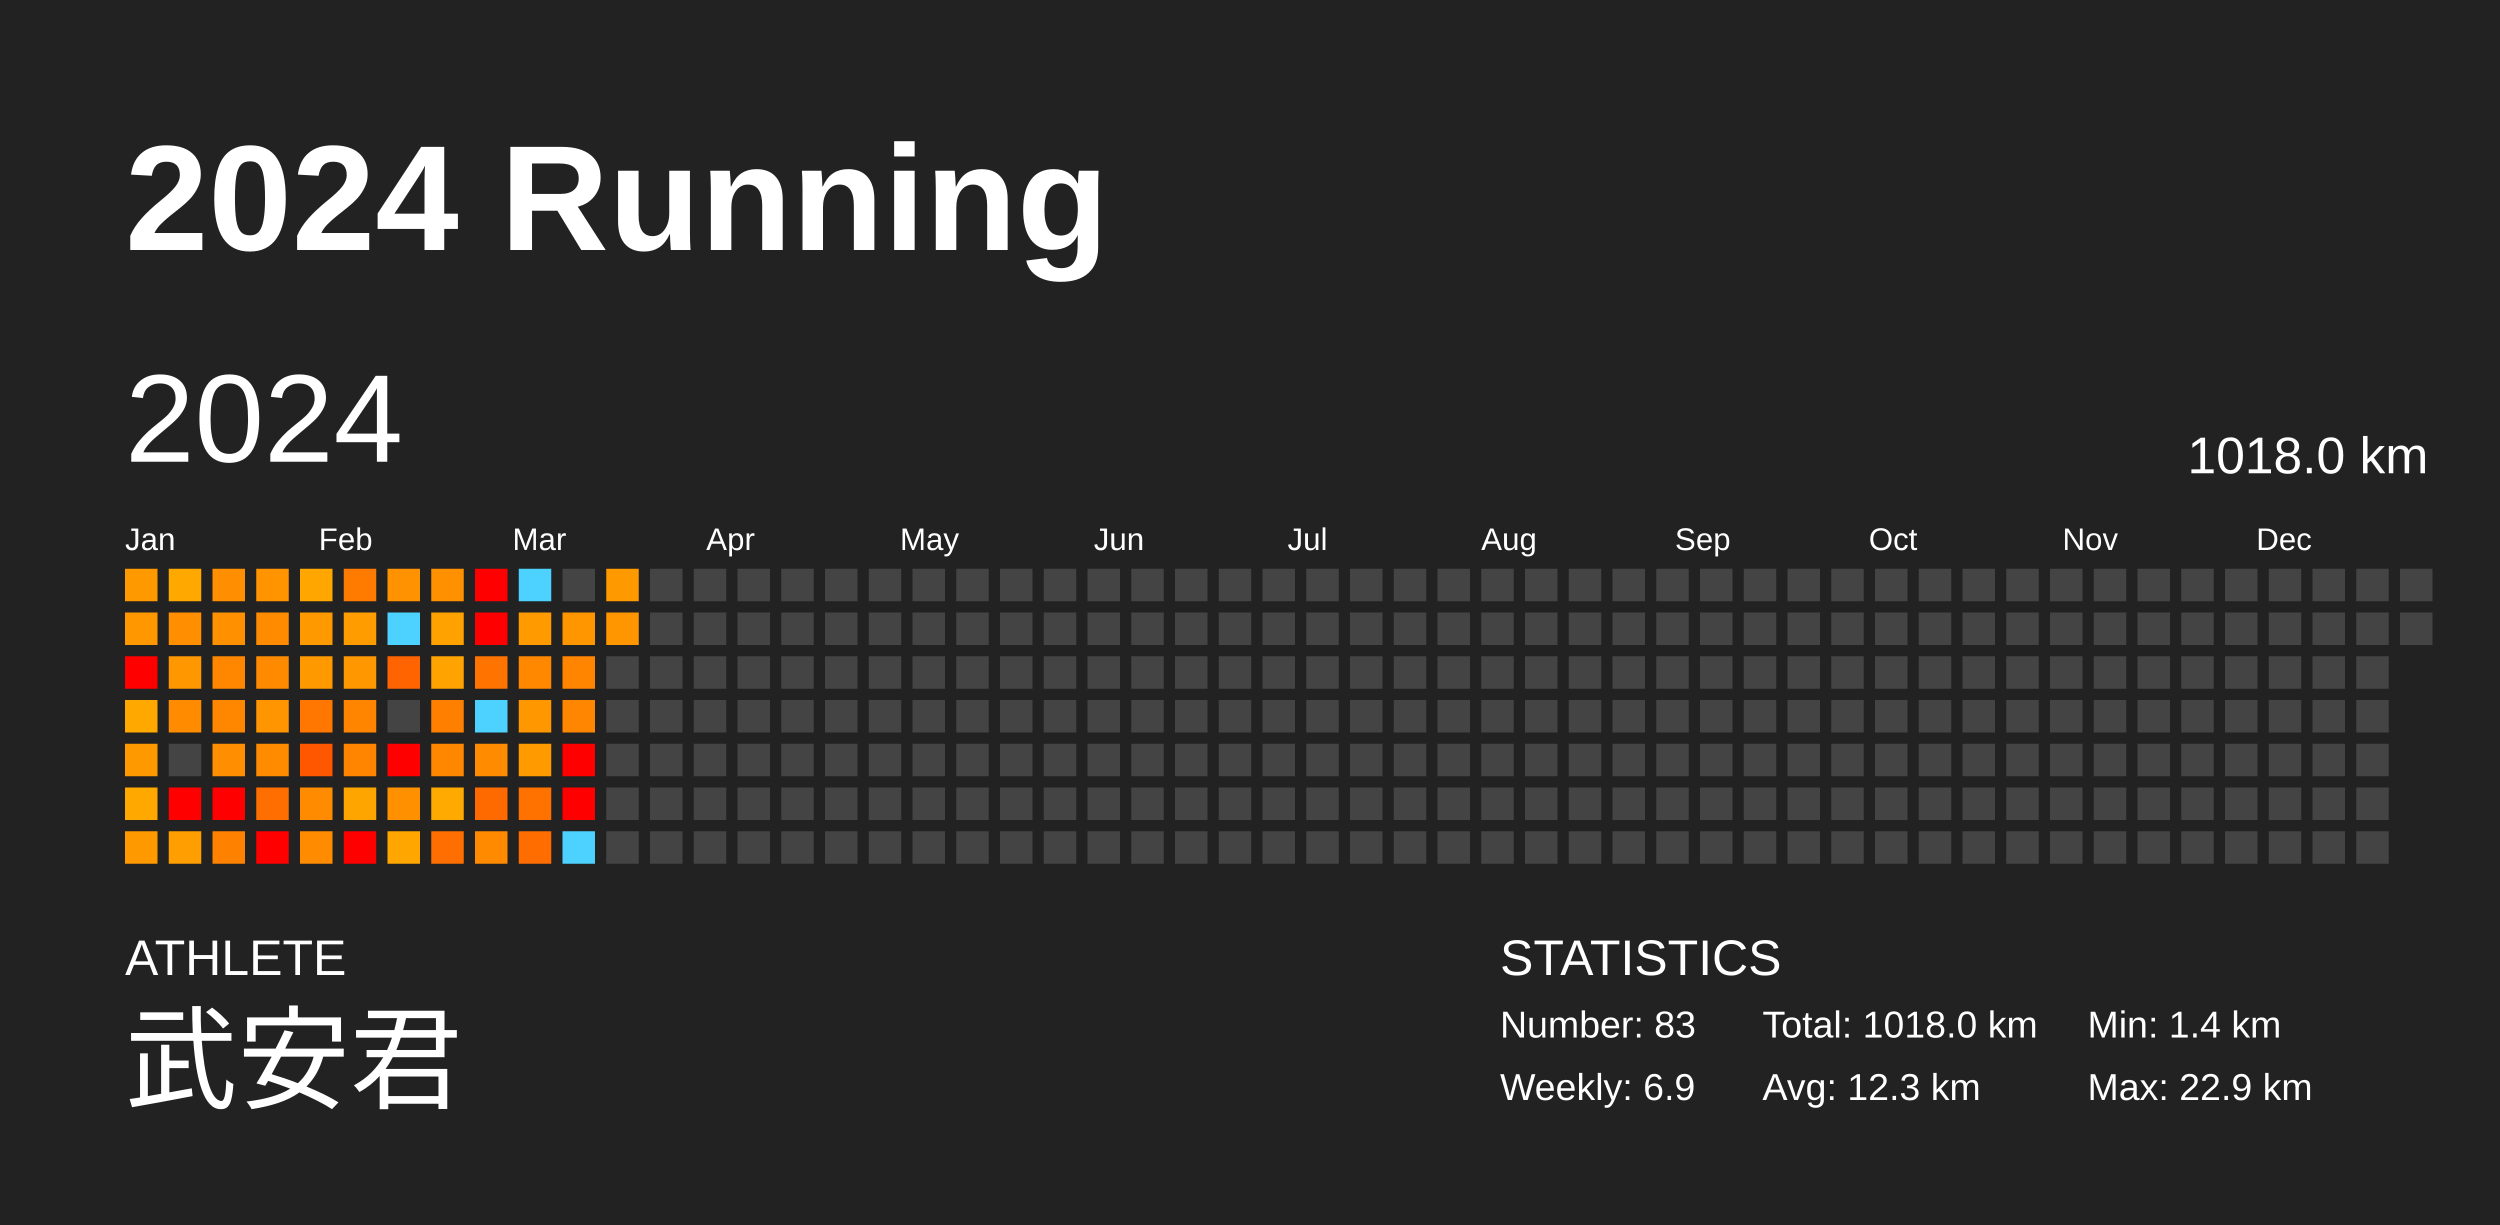
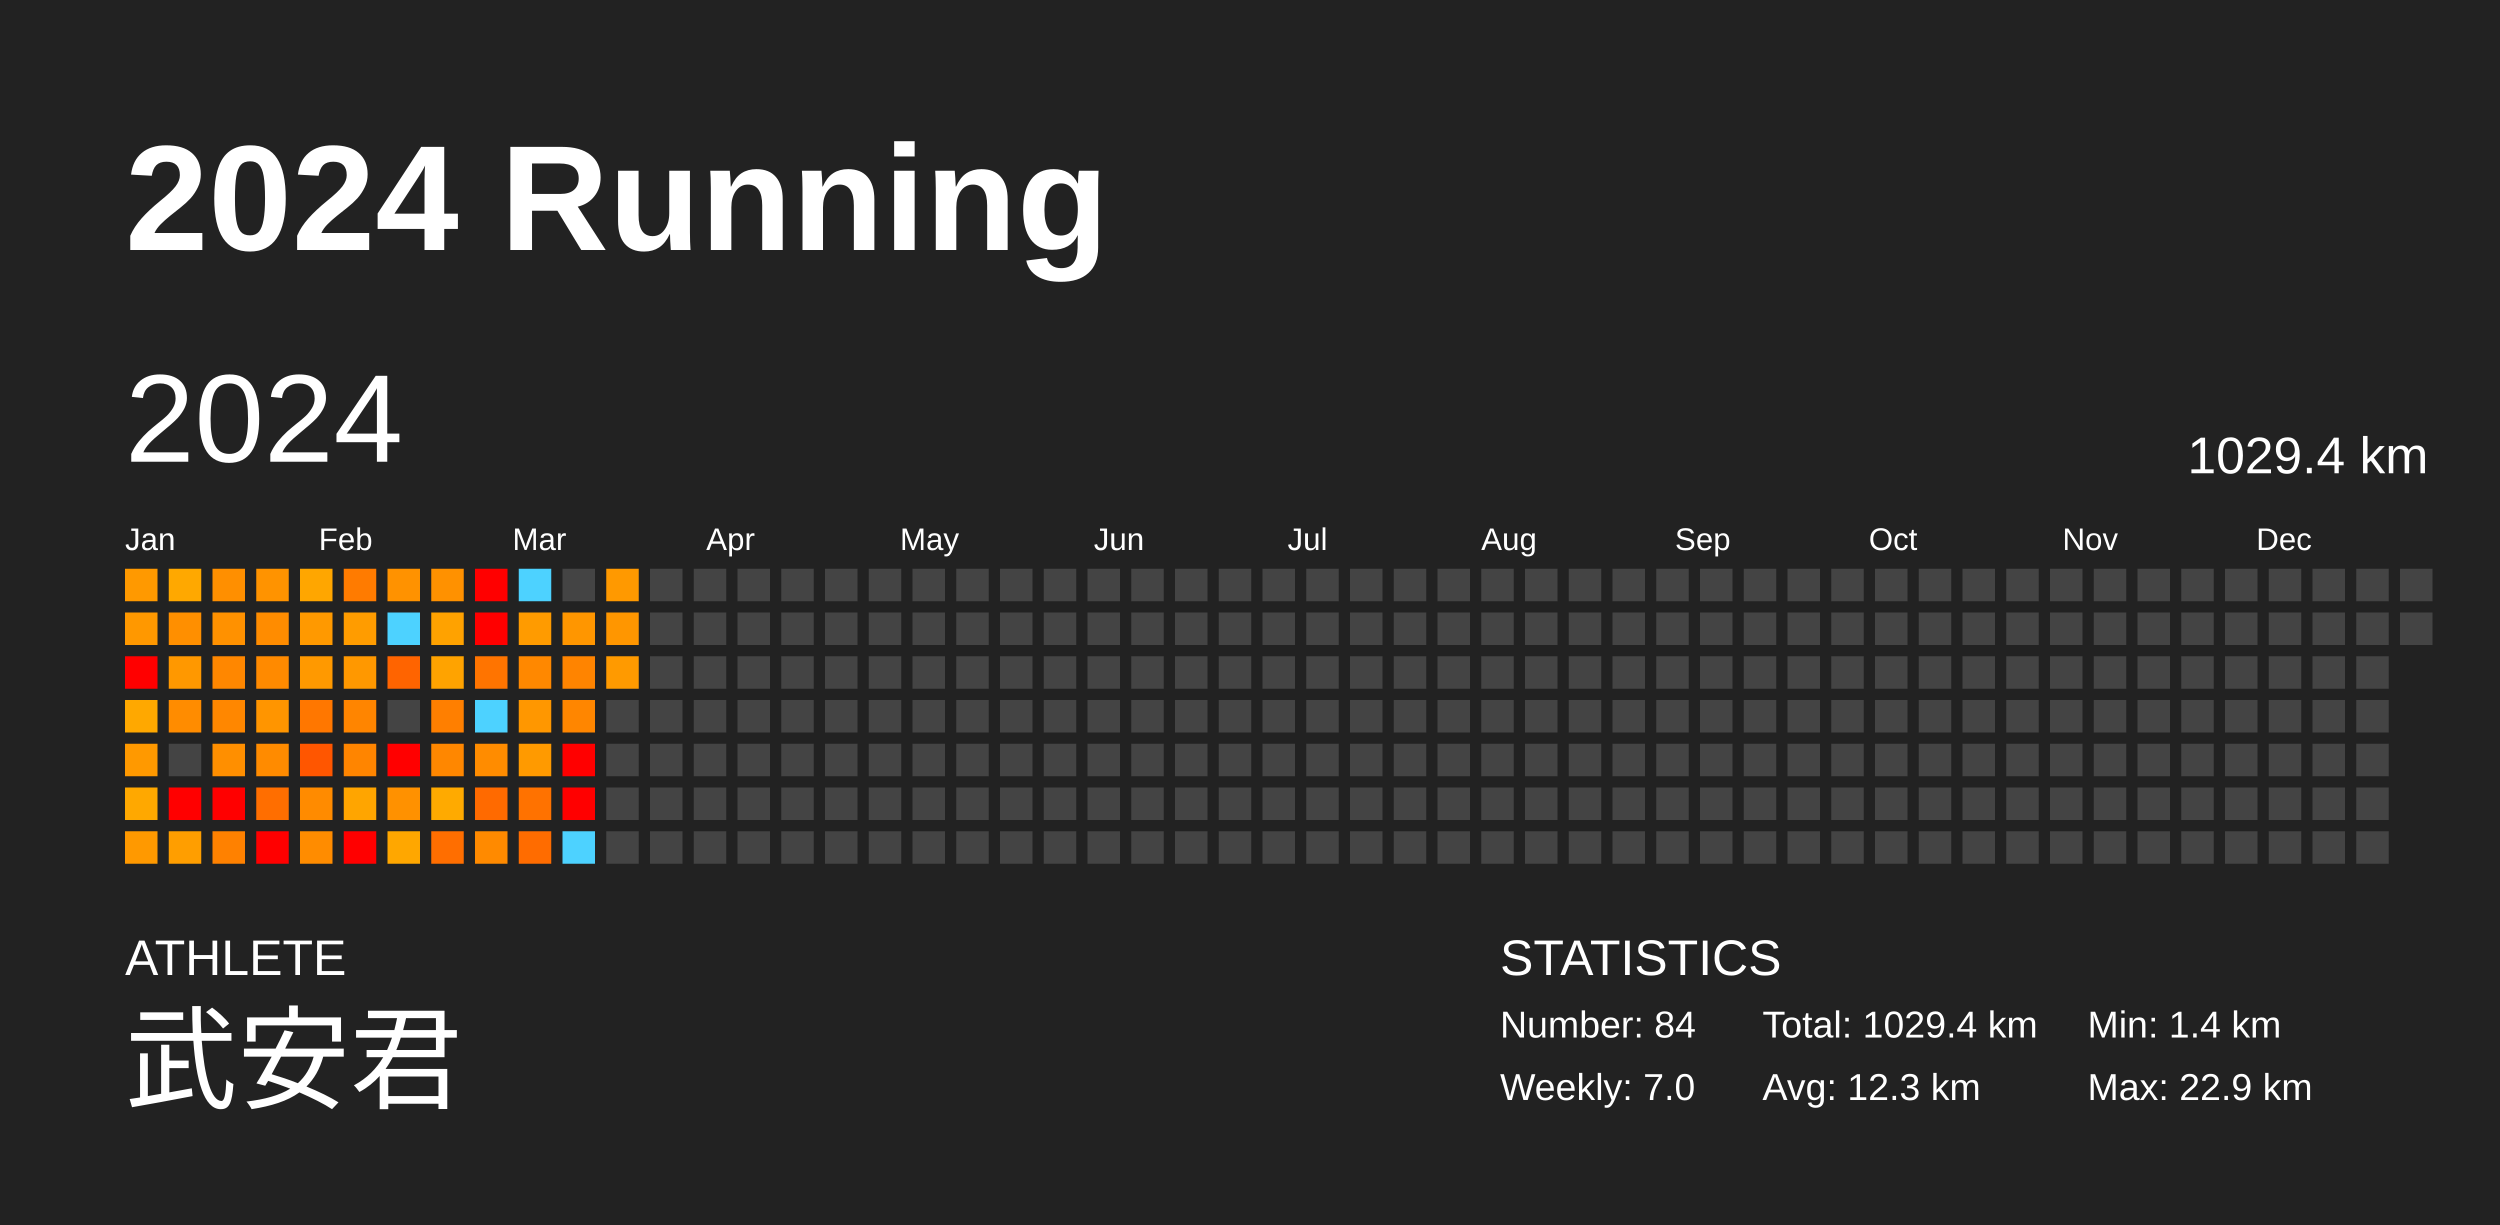
<svg xmlns="http://www.w3.org/2000/svg" baseProfile="full" height="98mm" version="1.1" viewBox="0,0,200,98" width="200mm">
  <defs />
  <rect fill="#222222" height="98" width="200" x="0" y="0" />
  <text fill="#FFFFFF" style="font-size:12px; font-family:Arial; font-weight:bold;" x="10" y="20">2024 Running</text>
  <text fill="#FFFFFF" style="font-size:4px; font-family:Arial" x="10" y="78">ATHLETE</text>
  <text fill="#FFFFFF" style="font-size:9px; font-family:Arial" x="10" y="88">武安君</text>
  <text fill="#FFFFFF" style="font-size:4px; font-family:Arial" x="120" y="78">STATISTICS</text>
-   <text fill="#FFFFFF" style="font-size:3px; font-family:Arial" x="120" y="83">Number: 83</text>
-   <text fill="#FFFFFF" style="font-size:3px; font-family:Arial" x="120" y="88">Weekly: 6.9</text>
-   <text fill="#FFFFFF" style="font-size:3px; font-family:Arial" x="141" y="83">Total: 1018.0 km</text>
+   <text fill="#FFFFFF" style="font-size:3px; font-family:Arial" x="120" y="83">Number: 84</text>
+   <text fill="#FFFFFF" style="font-size:3px; font-family:Arial" x="120" y="88">Weekly: 7.0</text>
+   <text fill="#FFFFFF" style="font-size:3px; font-family:Arial" x="141" y="83">Total: 1029.4 km</text>
  <text fill="#FFFFFF" style="font-size:3px; font-family:Arial" x="141" y="88">Avg: 12.3 km</text>
  <text fill="#FFFFFF" style="font-size:3px; font-family:Arial" x="167" y="83">Min: 1.4 km</text>
  <text fill="#FFFFFF" style="font-size:3px; font-family:Arial" x="167" y="88">Max: 22.9 km</text>
  <text dominant-baseline="hanging" fill="#FFFFFF" style="font-size:10.0px; font-family:Arial;" x="10" y="30">2024</text>
-   <text dominant-baseline="hanging" fill="#FFFFFF" style="font-size:4.125px; font-family:Arial;" x="175" y="35">1018.0 km</text>
+   <text dominant-baseline="hanging" fill="#FFFFFF" style="font-size:4.125px; font-family:Arial;" x="175" y="35">1029.4 km</text>
  <text fill="#FFFFFF" style="font-size:2.5px; font-family:Arial" x="10.0" y="44">Jan</text>
  <text fill="#FFFFFF" style="font-size:2.5px; font-family:Arial" x="25.5" y="44">Feb</text>
  <text fill="#FFFFFF" style="font-size:2.5px; font-family:Arial" x="41.0" y="44">Mar</text>
  <text fill="#FFFFFF" style="font-size:2.5px; font-family:Arial" x="56.5" y="44">Apr</text>
  <text fill="#FFFFFF" style="font-size:2.5px; font-family:Arial" x="72.0" y="44">May</text>
  <text fill="#FFFFFF" style="font-size:2.5px; font-family:Arial" x="87.5" y="44">Jun</text>
  <text fill="#FFFFFF" style="font-size:2.5px; font-family:Arial" x="103.0" y="44">Jul</text>
  <text fill="#FFFFFF" style="font-size:2.5px; font-family:Arial" x="118.5" y="44">Aug</text>
  <text fill="#FFFFFF" style="font-size:2.5px; font-family:Arial" x="134.0" y="44">Sep</text>
  <text fill="#FFFFFF" style="font-size:2.5px; font-family:Arial" x="149.5" y="44">Oct</text>
  <text fill="#FFFFFF" style="font-size:2.5px; font-family:Arial" x="165.0" y="44">Nov</text>
  <text fill="#FFFFFF" style="font-size:2.5px; font-family:Arial" x="180.5" y="44">Dec</text>
  <rect fill="#ff9900" height="2.6" width="2.6" x="10.0" y="45.5" />
  <rect fill="#ff9800" height="2.6" width="2.6" x="10.0" y="49.0" />
  <rect fill="red" height="2.6" width="2.6" x="10.0" y="52.5" />
  <rect fill="#ffa800" height="2.6" width="2.6" x="10.0" y="56.0" />
  <rect fill="#ff9900" height="2.6" width="2.6" x="10.0" y="59.5" />
  <rect fill="#ffa800" height="2.6" width="2.6" x="10.0" y="63.0" />
  <rect fill="#ff9900" height="2.6" width="2.6" x="10.0" y="66.5" />
  <rect fill="#ffa800" height="2.6" width="2.6" x="13.5" y="45.5" />
  <rect fill="#ff8f00" height="2.6" width="2.6" x="13.5" y="49.0" />
  <rect fill="#ff9800" height="2.6" width="2.6" x="13.5" y="52.5" />
  <rect fill="#ff8c00" height="2.6" width="2.6" x="13.5" y="56.0" />
  <rect fill="#444444" height="2.6" width="2.6" x="13.5" y="59.5" />
  <rect fill="red" height="2.6" width="2.6" x="13.5" y="63.0" />
  <rect fill="#ff9e00" height="2.6" width="2.6" x="13.5" y="66.5" />
  <rect fill="#ff8f00" height="2.6" width="2.6" x="17.0" y="45.5" />
  <rect fill="#ff9100" height="2.6" width="2.6" x="17.0" y="49.0" />
  <rect fill="#ff8700" height="2.6" width="2.6" x="17.0" y="52.5" />
  <rect fill="#ff8700" height="2.6" width="2.6" x="17.0" y="56.0" />
  <rect fill="#ff8f00" height="2.6" width="2.6" x="17.0" y="59.5" />
  <rect fill="red" height="2.6" width="2.6" x="17.0" y="63.0" />
  <rect fill="#ff8100" height="2.6" width="2.6" x="17.0" y="66.5" />
  <rect fill="#ff9300" height="2.6" width="2.6" x="20.5" y="45.5" />
  <rect fill="#ff8c00" height="2.6" width="2.6" x="20.5" y="49.0" />
  <rect fill="#ff8a00" height="2.6" width="2.6" x="20.5" y="52.5" />
  <rect fill="#ff9500" height="2.6" width="2.6" x="20.5" y="56.0" />
  <rect fill="#ff8b00" height="2.6" width="2.6" x="20.5" y="59.5" />
  <rect fill="#ff6e00" height="2.6" width="2.6" x="20.5" y="63.0" />
  <rect fill="red" height="2.6" width="2.6" x="20.5" y="66.5" />
  <rect fill="#ffa600" height="2.6" width="2.6" x="24.0" y="45.5" />
  <rect fill="#ff9900" height="2.6" width="2.6" x="24.0" y="49.0" />
  <rect fill="#ff9900" height="2.6" width="2.6" x="24.0" y="52.5" />
  <rect fill="#ff7700" height="2.6" width="2.6" x="24.0" y="56.0" />
  <rect fill="#ff5600" height="2.6" width="2.6" x="24.0" y="59.5" />
  <rect fill="#ff8b00" height="2.6" width="2.6" x="24.0" y="63.0" />
  <rect fill="#ff8c00" height="2.6" width="2.6" x="24.0" y="66.5" />
  <rect fill="#ff7b00" height="2.6" width="2.6" x="27.5" y="45.5" />
  <rect fill="#ff9c00" height="2.6" width="2.6" x="27.5" y="49.0" />
  <rect fill="#ff9800" height="2.6" width="2.6" x="27.5" y="52.5" />
  <rect fill="#ff8500" height="2.6" width="2.6" x="27.5" y="56.0" />
  <rect fill="#ff8500" height="2.6" width="2.6" x="27.5" y="59.5" />
  <rect fill="#ffa500" height="2.6" width="2.6" x="27.5" y="63.0" />
  <rect fill="red" height="2.6" width="2.6" x="27.5" y="66.5" />
  <rect fill="#ff9200" height="2.6" width="2.6" x="31.0" y="45.5" />
  <rect fill="#4dd2ff" height="2.6" width="2.6" x="31.0" y="49.0" />
  <rect fill="#ff6400" height="2.6" width="2.6" x="31.0" y="52.5" />
  <rect fill="#444444" height="2.6" width="2.6" x="31.0" y="56.0" />
  <rect fill="red" height="2.6" width="2.6" x="31.0" y="59.5" />
  <rect fill="#ff9100" height="2.6" width="2.6" x="31.0" y="63.0" />
  <rect fill="#ffa700" height="2.6" width="2.6" x="31.0" y="66.5" />
  <rect fill="#ff9100" height="2.6" width="2.6" x="34.5" y="45.5" />
  <rect fill="#ffa200" height="2.6" width="2.6" x="34.5" y="49.0" />
  <rect fill="#ffa300" height="2.6" width="2.6" x="34.5" y="52.5" />
  <rect fill="#ff7f00" height="2.6" width="2.6" x="34.5" y="56.0" />
  <rect fill="#ff8700" height="2.6" width="2.6" x="34.5" y="59.5" />
  <rect fill="#ffaa00" height="2.6" width="2.6" x="34.5" y="63.0" />
  <rect fill="#ff6e00" height="2.6" width="2.6" x="34.5" y="66.5" />
  <rect fill="red" height="2.6" width="2.6" x="38.0" y="45.5" />
  <rect fill="red" height="2.6" width="2.6" x="38.0" y="49.0" />
  <rect fill="#ff7400" height="2.6" width="2.6" x="38.0" y="52.5" />
  <rect fill="#4dd2ff" height="2.6" width="2.6" x="38.0" y="56.0" />
  <rect fill="#ff8c00" height="2.6" width="2.6" x="38.0" y="59.5" />
  <rect fill="#ff6a00" height="2.6" width="2.6" x="38.0" y="63.0" />
  <rect fill="#ff8a00" height="2.6" width="2.6" x="38.0" y="66.5" />
  <rect fill="#4dd2ff" height="2.6" width="2.6" x="41.5" y="45.5" />
  <rect fill="#ff9b00" height="2.6" width="2.6" x="41.5" y="49.0" />
  <rect fill="#ff8800" height="2.6" width="2.6" x="41.5" y="52.5" />
  <rect fill="#ff9700" height="2.6" width="2.6" x="41.5" y="56.0" />
  <rect fill="#ff9a00" height="2.6" width="2.6" x="41.5" y="59.5" />
  <rect fill="#ff7200" height="2.6" width="2.6" x="41.5" y="63.0" />
  <rect fill="#ff6c00" height="2.6" width="2.6" x="41.5" y="66.5" />
  <rect fill="#444444" height="2.6" width="2.6" x="45.0" y="45.5" />
  <rect fill="#ff9600" height="2.6" width="2.6" x="45.0" y="49.0" />
  <rect fill="#ff8400" height="2.6" width="2.6" x="45.0" y="52.5" />
  <rect fill="#ff8600" height="2.6" width="2.6" x="45.0" y="56.0" />
  <rect fill="red" height="2.6" width="2.6" x="45.0" y="59.5" />
  <rect fill="red" height="2.6" width="2.6" x="45.0" y="63.0" />
  <rect fill="#4dd2ff" height="2.6" width="2.6" x="45.0" y="66.5" />
  <rect fill="#ff9900" height="2.6" width="2.6" x="48.5" y="45.5" />
  <rect fill="#ff9600" height="2.6" width="2.6" x="48.5" y="49.0" />
-   <rect fill="#444444" height="2.6" width="2.6" x="48.5" y="52.5" />
+   <rect fill="#ff9a00" height="2.6" width="2.6" x="48.5" y="52.5" />
  <rect fill="#444444" height="2.6" width="2.6" x="48.5" y="56.0" />
  <rect fill="#444444" height="2.6" width="2.6" x="48.5" y="59.5" />
  <rect fill="#444444" height="2.6" width="2.6" x="48.5" y="63.0" />
  <rect fill="#444444" height="2.6" width="2.6" x="48.5" y="66.5" />
  <rect fill="#444444" height="2.6" width="2.6" x="52.0" y="45.5" />
  <rect fill="#444444" height="2.6" width="2.6" x="52.0" y="49.0" />
  <rect fill="#444444" height="2.6" width="2.6" x="52.0" y="52.5" />
  <rect fill="#444444" height="2.6" width="2.6" x="52.0" y="56.0" />
  <rect fill="#444444" height="2.6" width="2.6" x="52.0" y="59.5" />
  <rect fill="#444444" height="2.6" width="2.6" x="52.0" y="63.0" />
  <rect fill="#444444" height="2.6" width="2.6" x="52.0" y="66.5" />
  <rect fill="#444444" height="2.6" width="2.6" x="55.5" y="45.5" />
  <rect fill="#444444" height="2.6" width="2.6" x="55.5" y="49.0" />
  <rect fill="#444444" height="2.6" width="2.6" x="55.5" y="52.5" />
  <rect fill="#444444" height="2.6" width="2.6" x="55.5" y="56.0" />
  <rect fill="#444444" height="2.6" width="2.6" x="55.5" y="59.5" />
  <rect fill="#444444" height="2.6" width="2.6" x="55.5" y="63.0" />
  <rect fill="#444444" height="2.6" width="2.6" x="55.5" y="66.5" />
  <rect fill="#444444" height="2.6" width="2.6" x="59.0" y="45.5" />
  <rect fill="#444444" height="2.6" width="2.6" x="59.0" y="49.0" />
  <rect fill="#444444" height="2.6" width="2.6" x="59.0" y="52.5" />
  <rect fill="#444444" height="2.6" width="2.6" x="59.0" y="56.0" />
  <rect fill="#444444" height="2.6" width="2.6" x="59.0" y="59.5" />
  <rect fill="#444444" height="2.6" width="2.6" x="59.0" y="63.0" />
  <rect fill="#444444" height="2.6" width="2.6" x="59.0" y="66.5" />
  <rect fill="#444444" height="2.6" width="2.6" x="62.5" y="45.5" />
  <rect fill="#444444" height="2.6" width="2.6" x="62.5" y="49.0" />
  <rect fill="#444444" height="2.6" width="2.6" x="62.5" y="52.5" />
  <rect fill="#444444" height="2.6" width="2.6" x="62.5" y="56.0" />
  <rect fill="#444444" height="2.6" width="2.6" x="62.5" y="59.5" />
  <rect fill="#444444" height="2.6" width="2.6" x="62.5" y="63.0" />
  <rect fill="#444444" height="2.6" width="2.6" x="62.5" y="66.5" />
  <rect fill="#444444" height="2.6" width="2.6" x="66.0" y="45.5" />
  <rect fill="#444444" height="2.6" width="2.6" x="66.0" y="49.0" />
  <rect fill="#444444" height="2.6" width="2.6" x="66.0" y="52.5" />
  <rect fill="#444444" height="2.6" width="2.6" x="66.0" y="56.0" />
  <rect fill="#444444" height="2.6" width="2.6" x="66.0" y="59.5" />
  <rect fill="#444444" height="2.6" width="2.6" x="66.0" y="63.0" />
  <rect fill="#444444" height="2.6" width="2.6" x="66.0" y="66.5" />
  <rect fill="#444444" height="2.6" width="2.6" x="69.5" y="45.5" />
  <rect fill="#444444" height="2.6" width="2.6" x="69.5" y="49.0" />
  <rect fill="#444444" height="2.6" width="2.6" x="69.5" y="52.5" />
  <rect fill="#444444" height="2.6" width="2.6" x="69.5" y="56.0" />
  <rect fill="#444444" height="2.6" width="2.6" x="69.5" y="59.5" />
  <rect fill="#444444" height="2.6" width="2.6" x="69.5" y="63.0" />
  <rect fill="#444444" height="2.6" width="2.6" x="69.5" y="66.5" />
  <rect fill="#444444" height="2.6" width="2.6" x="73.0" y="45.5" />
  <rect fill="#444444" height="2.6" width="2.6" x="73.0" y="49.0" />
  <rect fill="#444444" height="2.6" width="2.6" x="73.0" y="52.5" />
  <rect fill="#444444" height="2.6" width="2.6" x="73.0" y="56.0" />
  <rect fill="#444444" height="2.6" width="2.6" x="73.0" y="59.5" />
  <rect fill="#444444" height="2.6" width="2.6" x="73.0" y="63.0" />
  <rect fill="#444444" height="2.6" width="2.6" x="73.0" y="66.5" />
  <rect fill="#444444" height="2.6" width="2.6" x="76.5" y="45.5" />
  <rect fill="#444444" height="2.6" width="2.6" x="76.5" y="49.0" />
  <rect fill="#444444" height="2.6" width="2.6" x="76.5" y="52.5" />
  <rect fill="#444444" height="2.6" width="2.6" x="76.5" y="56.0" />
  <rect fill="#444444" height="2.6" width="2.6" x="76.5" y="59.5" />
  <rect fill="#444444" height="2.6" width="2.6" x="76.5" y="63.0" />
  <rect fill="#444444" height="2.6" width="2.6" x="76.5" y="66.5" />
  <rect fill="#444444" height="2.6" width="2.6" x="80.0" y="45.5" />
  <rect fill="#444444" height="2.6" width="2.6" x="80.0" y="49.0" />
  <rect fill="#444444" height="2.6" width="2.6" x="80.0" y="52.5" />
  <rect fill="#444444" height="2.6" width="2.6" x="80.0" y="56.0" />
  <rect fill="#444444" height="2.6" width="2.6" x="80.0" y="59.5" />
  <rect fill="#444444" height="2.6" width="2.6" x="80.0" y="63.0" />
  <rect fill="#444444" height="2.6" width="2.6" x="80.0" y="66.5" />
  <rect fill="#444444" height="2.6" width="2.6" x="83.5" y="45.5" />
  <rect fill="#444444" height="2.6" width="2.6" x="83.5" y="49.0" />
  <rect fill="#444444" height="2.6" width="2.6" x="83.5" y="52.5" />
  <rect fill="#444444" height="2.6" width="2.6" x="83.5" y="56.0" />
  <rect fill="#444444" height="2.6" width="2.6" x="83.5" y="59.5" />
  <rect fill="#444444" height="2.6" width="2.6" x="83.5" y="63.0" />
  <rect fill="#444444" height="2.6" width="2.6" x="83.5" y="66.5" />
  <rect fill="#444444" height="2.6" width="2.6" x="87.0" y="45.5" />
  <rect fill="#444444" height="2.6" width="2.6" x="87.0" y="49.0" />
  <rect fill="#444444" height="2.6" width="2.6" x="87.0" y="52.5" />
  <rect fill="#444444" height="2.6" width="2.6" x="87.0" y="56.0" />
  <rect fill="#444444" height="2.6" width="2.6" x="87.0" y="59.5" />
  <rect fill="#444444" height="2.6" width="2.6" x="87.0" y="63.0" />
  <rect fill="#444444" height="2.6" width="2.6" x="87.0" y="66.5" />
  <rect fill="#444444" height="2.6" width="2.6" x="90.5" y="45.5" />
  <rect fill="#444444" height="2.6" width="2.6" x="90.5" y="49.0" />
  <rect fill="#444444" height="2.6" width="2.6" x="90.5" y="52.5" />
  <rect fill="#444444" height="2.6" width="2.6" x="90.5" y="56.0" />
  <rect fill="#444444" height="2.6" width="2.6" x="90.5" y="59.5" />
  <rect fill="#444444" height="2.6" width="2.6" x="90.5" y="63.0" />
  <rect fill="#444444" height="2.6" width="2.6" x="90.5" y="66.5" />
  <rect fill="#444444" height="2.6" width="2.6" x="94.0" y="45.5" />
  <rect fill="#444444" height="2.6" width="2.6" x="94.0" y="49.0" />
  <rect fill="#444444" height="2.6" width="2.6" x="94.0" y="52.5" />
  <rect fill="#444444" height="2.6" width="2.6" x="94.0" y="56.0" />
  <rect fill="#444444" height="2.6" width="2.6" x="94.0" y="59.5" />
  <rect fill="#444444" height="2.6" width="2.6" x="94.0" y="63.0" />
  <rect fill="#444444" height="2.6" width="2.6" x="94.0" y="66.5" />
  <rect fill="#444444" height="2.6" width="2.6" x="97.5" y="45.5" />
  <rect fill="#444444" height="2.6" width="2.6" x="97.5" y="49.0" />
  <rect fill="#444444" height="2.6" width="2.6" x="97.5" y="52.5" />
  <rect fill="#444444" height="2.6" width="2.6" x="97.5" y="56.0" />
  <rect fill="#444444" height="2.6" width="2.6" x="97.5" y="59.5" />
  <rect fill="#444444" height="2.6" width="2.6" x="97.5" y="63.0" />
  <rect fill="#444444" height="2.6" width="2.6" x="97.5" y="66.5" />
  <rect fill="#444444" height="2.6" width="2.6" x="101.0" y="45.5" />
  <rect fill="#444444" height="2.6" width="2.6" x="101.0" y="49.0" />
  <rect fill="#444444" height="2.6" width="2.6" x="101.0" y="52.5" />
  <rect fill="#444444" height="2.6" width="2.6" x="101.0" y="56.0" />
  <rect fill="#444444" height="2.6" width="2.6" x="101.0" y="59.5" />
  <rect fill="#444444" height="2.6" width="2.6" x="101.0" y="63.0" />
  <rect fill="#444444" height="2.6" width="2.6" x="101.0" y="66.5" />
  <rect fill="#444444" height="2.6" width="2.6" x="104.5" y="45.5" />
  <rect fill="#444444" height="2.6" width="2.6" x="104.5" y="49.0" />
  <rect fill="#444444" height="2.6" width="2.6" x="104.5" y="52.5" />
  <rect fill="#444444" height="2.6" width="2.6" x="104.5" y="56.0" />
  <rect fill="#444444" height="2.6" width="2.6" x="104.5" y="59.5" />
  <rect fill="#444444" height="2.6" width="2.6" x="104.5" y="63.0" />
  <rect fill="#444444" height="2.6" width="2.6" x="104.5" y="66.5" />
  <rect fill="#444444" height="2.6" width="2.6" x="108.0" y="45.5" />
  <rect fill="#444444" height="2.6" width="2.6" x="108.0" y="49.0" />
  <rect fill="#444444" height="2.6" width="2.6" x="108.0" y="52.5" />
  <rect fill="#444444" height="2.6" width="2.6" x="108.0" y="56.0" />
  <rect fill="#444444" height="2.6" width="2.6" x="108.0" y="59.5" />
  <rect fill="#444444" height="2.6" width="2.6" x="108.0" y="63.0" />
  <rect fill="#444444" height="2.6" width="2.6" x="108.0" y="66.5" />
  <rect fill="#444444" height="2.6" width="2.6" x="111.5" y="45.5" />
  <rect fill="#444444" height="2.6" width="2.6" x="111.5" y="49.0" />
  <rect fill="#444444" height="2.6" width="2.6" x="111.5" y="52.5" />
  <rect fill="#444444" height="2.6" width="2.6" x="111.5" y="56.0" />
  <rect fill="#444444" height="2.6" width="2.6" x="111.5" y="59.5" />
  <rect fill="#444444" height="2.6" width="2.6" x="111.5" y="63.0" />
  <rect fill="#444444" height="2.6" width="2.6" x="111.5" y="66.5" />
  <rect fill="#444444" height="2.6" width="2.6" x="115.0" y="45.5" />
  <rect fill="#444444" height="2.6" width="2.6" x="115.0" y="49.0" />
  <rect fill="#444444" height="2.6" width="2.6" x="115.0" y="52.5" />
  <rect fill="#444444" height="2.6" width="2.6" x="115.0" y="56.0" />
  <rect fill="#444444" height="2.6" width="2.6" x="115.0" y="59.5" />
  <rect fill="#444444" height="2.6" width="2.6" x="115.0" y="63.0" />
  <rect fill="#444444" height="2.6" width="2.6" x="115.0" y="66.5" />
  <rect fill="#444444" height="2.6" width="2.6" x="118.5" y="45.5" />
  <rect fill="#444444" height="2.6" width="2.6" x="118.5" y="49.0" />
  <rect fill="#444444" height="2.6" width="2.6" x="118.5" y="52.5" />
  <rect fill="#444444" height="2.6" width="2.6" x="118.5" y="56.0" />
  <rect fill="#444444" height="2.6" width="2.6" x="118.5" y="59.5" />
  <rect fill="#444444" height="2.6" width="2.6" x="118.5" y="63.0" />
  <rect fill="#444444" height="2.6" width="2.6" x="118.5" y="66.5" />
  <rect fill="#444444" height="2.6" width="2.6" x="122.0" y="45.5" />
  <rect fill="#444444" height="2.6" width="2.6" x="122.0" y="49.0" />
  <rect fill="#444444" height="2.6" width="2.6" x="122.0" y="52.5" />
  <rect fill="#444444" height="2.6" width="2.6" x="122.0" y="56.0" />
  <rect fill="#444444" height="2.6" width="2.6" x="122.0" y="59.5" />
  <rect fill="#444444" height="2.6" width="2.6" x="122.0" y="63.0" />
  <rect fill="#444444" height="2.6" width="2.6" x="122.0" y="66.5" />
  <rect fill="#444444" height="2.6" width="2.6" x="125.5" y="45.5" />
  <rect fill="#444444" height="2.6" width="2.6" x="125.5" y="49.0" />
  <rect fill="#444444" height="2.6" width="2.6" x="125.5" y="52.5" />
  <rect fill="#444444" height="2.6" width="2.6" x="125.5" y="56.0" />
  <rect fill="#444444" height="2.6" width="2.6" x="125.5" y="59.5" />
  <rect fill="#444444" height="2.6" width="2.6" x="125.5" y="63.0" />
  <rect fill="#444444" height="2.6" width="2.6" x="125.5" y="66.5" />
  <rect fill="#444444" height="2.6" width="2.6" x="129.0" y="45.5" />
  <rect fill="#444444" height="2.6" width="2.6" x="129.0" y="49.0" />
  <rect fill="#444444" height="2.6" width="2.6" x="129.0" y="52.5" />
  <rect fill="#444444" height="2.6" width="2.6" x="129.0" y="56.0" />
  <rect fill="#444444" height="2.6" width="2.6" x="129.0" y="59.5" />
  <rect fill="#444444" height="2.6" width="2.6" x="129.0" y="63.0" />
  <rect fill="#444444" height="2.6" width="2.6" x="129.0" y="66.5" />
  <rect fill="#444444" height="2.6" width="2.6" x="132.5" y="45.5" />
  <rect fill="#444444" height="2.6" width="2.6" x="132.5" y="49.0" />
  <rect fill="#444444" height="2.6" width="2.6" x="132.5" y="52.5" />
  <rect fill="#444444" height="2.6" width="2.6" x="132.5" y="56.0" />
  <rect fill="#444444" height="2.6" width="2.6" x="132.5" y="59.5" />
  <rect fill="#444444" height="2.6" width="2.6" x="132.5" y="63.0" />
  <rect fill="#444444" height="2.6" width="2.6" x="132.5" y="66.5" />
  <rect fill="#444444" height="2.6" width="2.6" x="136.0" y="45.5" />
  <rect fill="#444444" height="2.6" width="2.6" x="136.0" y="49.0" />
  <rect fill="#444444" height="2.6" width="2.6" x="136.0" y="52.5" />
  <rect fill="#444444" height="2.6" width="2.6" x="136.0" y="56.0" />
  <rect fill="#444444" height="2.6" width="2.6" x="136.0" y="59.5" />
  <rect fill="#444444" height="2.6" width="2.6" x="136.0" y="63.0" />
  <rect fill="#444444" height="2.6" width="2.6" x="136.0" y="66.5" />
  <rect fill="#444444" height="2.6" width="2.6" x="139.5" y="45.5" />
  <rect fill="#444444" height="2.6" width="2.6" x="139.5" y="49.0" />
  <rect fill="#444444" height="2.6" width="2.6" x="139.5" y="52.5" />
  <rect fill="#444444" height="2.6" width="2.6" x="139.5" y="56.0" />
  <rect fill="#444444" height="2.6" width="2.6" x="139.5" y="59.5" />
  <rect fill="#444444" height="2.6" width="2.6" x="139.5" y="63.0" />
  <rect fill="#444444" height="2.6" width="2.6" x="139.5" y="66.5" />
  <rect fill="#444444" height="2.6" width="2.6" x="143.0" y="45.5" />
  <rect fill="#444444" height="2.6" width="2.6" x="143.0" y="49.0" />
  <rect fill="#444444" height="2.6" width="2.6" x="143.0" y="52.5" />
  <rect fill="#444444" height="2.6" width="2.6" x="143.0" y="56.0" />
  <rect fill="#444444" height="2.6" width="2.6" x="143.0" y="59.5" />
  <rect fill="#444444" height="2.6" width="2.6" x="143.0" y="63.0" />
  <rect fill="#444444" height="2.6" width="2.6" x="143.0" y="66.5" />
  <rect fill="#444444" height="2.6" width="2.6" x="146.5" y="45.5" />
  <rect fill="#444444" height="2.6" width="2.6" x="146.5" y="49.0" />
  <rect fill="#444444" height="2.6" width="2.6" x="146.5" y="52.5" />
  <rect fill="#444444" height="2.6" width="2.6" x="146.5" y="56.0" />
  <rect fill="#444444" height="2.6" width="2.6" x="146.5" y="59.5" />
  <rect fill="#444444" height="2.6" width="2.6" x="146.5" y="63.0" />
  <rect fill="#444444" height="2.6" width="2.6" x="146.5" y="66.5" />
  <rect fill="#444444" height="2.6" width="2.6" x="150.0" y="45.5" />
  <rect fill="#444444" height="2.6" width="2.6" x="150.0" y="49.0" />
  <rect fill="#444444" height="2.6" width="2.6" x="150.0" y="52.5" />
  <rect fill="#444444" height="2.6" width="2.6" x="150.0" y="56.0" />
  <rect fill="#444444" height="2.6" width="2.6" x="150.0" y="59.5" />
  <rect fill="#444444" height="2.6" width="2.6" x="150.0" y="63.0" />
  <rect fill="#444444" height="2.6" width="2.6" x="150.0" y="66.5" />
  <rect fill="#444444" height="2.6" width="2.6" x="153.5" y="45.5" />
  <rect fill="#444444" height="2.6" width="2.6" x="153.5" y="49.0" />
  <rect fill="#444444" height="2.6" width="2.6" x="153.5" y="52.5" />
  <rect fill="#444444" height="2.6" width="2.6" x="153.5" y="56.0" />
  <rect fill="#444444" height="2.6" width="2.6" x="153.5" y="59.5" />
  <rect fill="#444444" height="2.6" width="2.6" x="153.5" y="63.0" />
  <rect fill="#444444" height="2.6" width="2.6" x="153.5" y="66.5" />
  <rect fill="#444444" height="2.6" width="2.6" x="157.0" y="45.5" />
  <rect fill="#444444" height="2.6" width="2.6" x="157.0" y="49.0" />
  <rect fill="#444444" height="2.6" width="2.6" x="157.0" y="52.5" />
  <rect fill="#444444" height="2.6" width="2.6" x="157.0" y="56.0" />
  <rect fill="#444444" height="2.6" width="2.6" x="157.0" y="59.5" />
  <rect fill="#444444" height="2.6" width="2.6" x="157.0" y="63.0" />
  <rect fill="#444444" height="2.6" width="2.6" x="157.0" y="66.5" />
  <rect fill="#444444" height="2.6" width="2.6" x="160.5" y="45.5" />
  <rect fill="#444444" height="2.6" width="2.6" x="160.5" y="49.0" />
  <rect fill="#444444" height="2.6" width="2.6" x="160.5" y="52.5" />
  <rect fill="#444444" height="2.6" width="2.6" x="160.5" y="56.0" />
  <rect fill="#444444" height="2.6" width="2.6" x="160.5" y="59.5" />
  <rect fill="#444444" height="2.6" width="2.6" x="160.5" y="63.0" />
  <rect fill="#444444" height="2.6" width="2.6" x="160.5" y="66.5" />
  <rect fill="#444444" height="2.6" width="2.6" x="164.0" y="45.5" />
  <rect fill="#444444" height="2.6" width="2.6" x="164.0" y="49.0" />
  <rect fill="#444444" height="2.6" width="2.6" x="164.0" y="52.5" />
  <rect fill="#444444" height="2.6" width="2.6" x="164.0" y="56.0" />
  <rect fill="#444444" height="2.6" width="2.6" x="164.0" y="59.5" />
  <rect fill="#444444" height="2.6" width="2.6" x="164.0" y="63.0" />
  <rect fill="#444444" height="2.6" width="2.6" x="164.0" y="66.5" />
  <rect fill="#444444" height="2.6" width="2.6" x="167.5" y="45.5" />
  <rect fill="#444444" height="2.6" width="2.6" x="167.5" y="49.0" />
  <rect fill="#444444" height="2.6" width="2.6" x="167.5" y="52.5" />
  <rect fill="#444444" height="2.6" width="2.6" x="167.5" y="56.0" />
  <rect fill="#444444" height="2.6" width="2.6" x="167.5" y="59.5" />
  <rect fill="#444444" height="2.6" width="2.6" x="167.5" y="63.0" />
  <rect fill="#444444" height="2.6" width="2.6" x="167.5" y="66.5" />
  <rect fill="#444444" height="2.6" width="2.6" x="171.0" y="45.5" />
  <rect fill="#444444" height="2.6" width="2.6" x="171.0" y="49.0" />
  <rect fill="#444444" height="2.6" width="2.6" x="171.0" y="52.5" />
  <rect fill="#444444" height="2.6" width="2.6" x="171.0" y="56.0" />
  <rect fill="#444444" height="2.6" width="2.6" x="171.0" y="59.5" />
  <rect fill="#444444" height="2.6" width="2.6" x="171.0" y="63.0" />
  <rect fill="#444444" height="2.6" width="2.6" x="171.0" y="66.5" />
  <rect fill="#444444" height="2.6" width="2.6" x="174.5" y="45.5" />
  <rect fill="#444444" height="2.6" width="2.6" x="174.5" y="49.0" />
  <rect fill="#444444" height="2.6" width="2.6" x="174.5" y="52.5" />
  <rect fill="#444444" height="2.6" width="2.6" x="174.5" y="56.0" />
  <rect fill="#444444" height="2.6" width="2.6" x="174.5" y="59.5" />
  <rect fill="#444444" height="2.6" width="2.6" x="174.5" y="63.0" />
  <rect fill="#444444" height="2.6" width="2.6" x="174.5" y="66.5" />
  <rect fill="#444444" height="2.6" width="2.6" x="178.0" y="45.5" />
  <rect fill="#444444" height="2.6" width="2.6" x="178.0" y="49.0" />
  <rect fill="#444444" height="2.6" width="2.6" x="178.0" y="52.5" />
  <rect fill="#444444" height="2.6" width="2.6" x="178.0" y="56.0" />
  <rect fill="#444444" height="2.6" width="2.6" x="178.0" y="59.5" />
  <rect fill="#444444" height="2.6" width="2.6" x="178.0" y="63.0" />
  <rect fill="#444444" height="2.6" width="2.6" x="178.0" y="66.5" />
  <rect fill="#444444" height="2.6" width="2.6" x="181.5" y="45.5" />
  <rect fill="#444444" height="2.6" width="2.6" x="181.5" y="49.0" />
  <rect fill="#444444" height="2.6" width="2.6" x="181.5" y="52.5" />
  <rect fill="#444444" height="2.6" width="2.6" x="181.5" y="56.0" />
  <rect fill="#444444" height="2.6" width="2.6" x="181.5" y="59.5" />
  <rect fill="#444444" height="2.6" width="2.6" x="181.5" y="63.0" />
  <rect fill="#444444" height="2.6" width="2.6" x="181.5" y="66.5" />
  <rect fill="#444444" height="2.6" width="2.6" x="185.0" y="45.5" />
  <rect fill="#444444" height="2.6" width="2.6" x="185.0" y="49.0" />
  <rect fill="#444444" height="2.6" width="2.6" x="185.0" y="52.5" />
  <rect fill="#444444" height="2.6" width="2.6" x="185.0" y="56.0" />
  <rect fill="#444444" height="2.6" width="2.6" x="185.0" y="59.5" />
  <rect fill="#444444" height="2.6" width="2.6" x="185.0" y="63.0" />
  <rect fill="#444444" height="2.6" width="2.6" x="185.0" y="66.5" />
  <rect fill="#444444" height="2.6" width="2.6" x="188.5" y="45.5" />
  <rect fill="#444444" height="2.6" width="2.6" x="188.5" y="49.0" />
  <rect fill="#444444" height="2.6" width="2.6" x="188.5" y="52.5" />
  <rect fill="#444444" height="2.6" width="2.6" x="188.5" y="56.0" />
  <rect fill="#444444" height="2.6" width="2.6" x="188.5" y="59.5" />
  <rect fill="#444444" height="2.6" width="2.6" x="188.5" y="63.0" />
  <rect fill="#444444" height="2.6" width="2.6" x="188.5" y="66.5" />
  <rect fill="#444444" height="2.6" width="2.6" x="192.0" y="45.5" />
  <rect fill="#444444" height="2.6" width="2.6" x="192.0" y="49.0" />
</svg>
